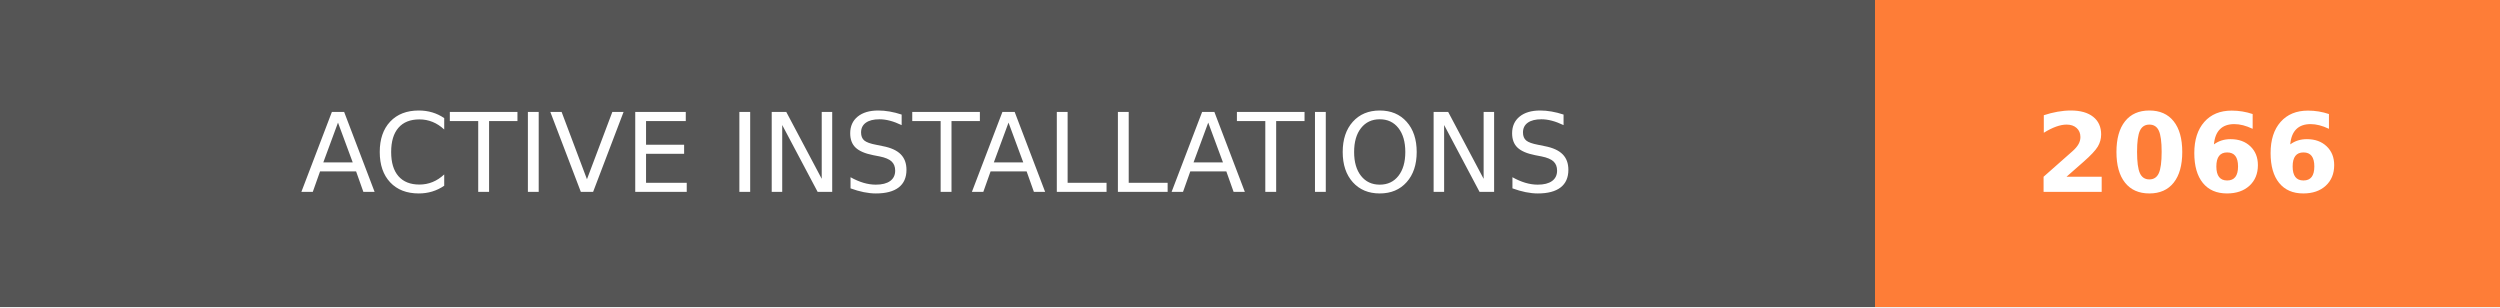
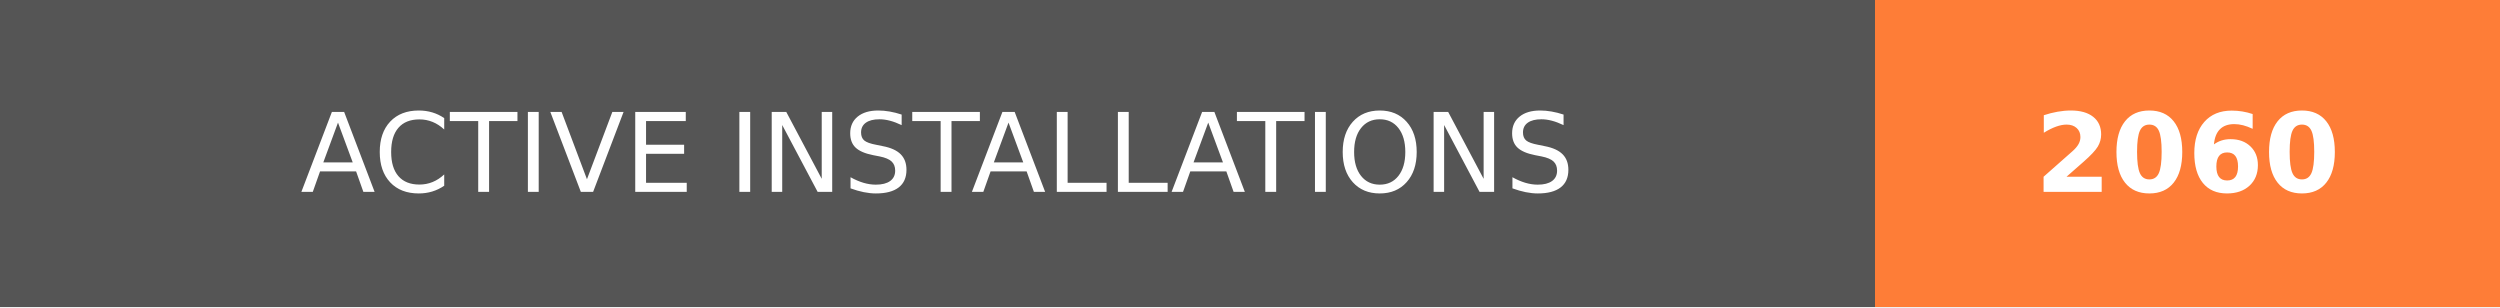
- <svg xmlns="http://www.w3.org/2000/svg" width="228" height="28" role="img" aria-label="ACTIVE INSTALLATIONS: 2066">
+ <svg xmlns="http://www.w3.org/2000/svg" width="228" height="28" role="img" aria-label="ACTIVE INSTALLATIONS: 2060">
  <g shape-rendering="crispEdges">
    <rect width="171" height="28" fill="#555" />
    <rect x="171" width="57" height="28" fill="#fe7d37" />
  </g>
  <g fill="#fff" text-anchor="middle" font-family="Verdana,Geneva,DejaVu Sans,sans-serif" text-rendering="geometricPrecision" font-size="100">
    <text transform="scale(.1)" x="855" y="175" textLength="1470" fill="#fff">ACTIVE INSTALLATIONS</text>
-     <text transform="scale(.1)" x="1995" y="175" textLength="330" fill="#fff" font-weight="bold">2066</text>
+     <text transform="scale(.1)" x="1995" y="175" textLength="330" fill="#fff" font-weight="bold">2060</text>
  </g>
</svg>
